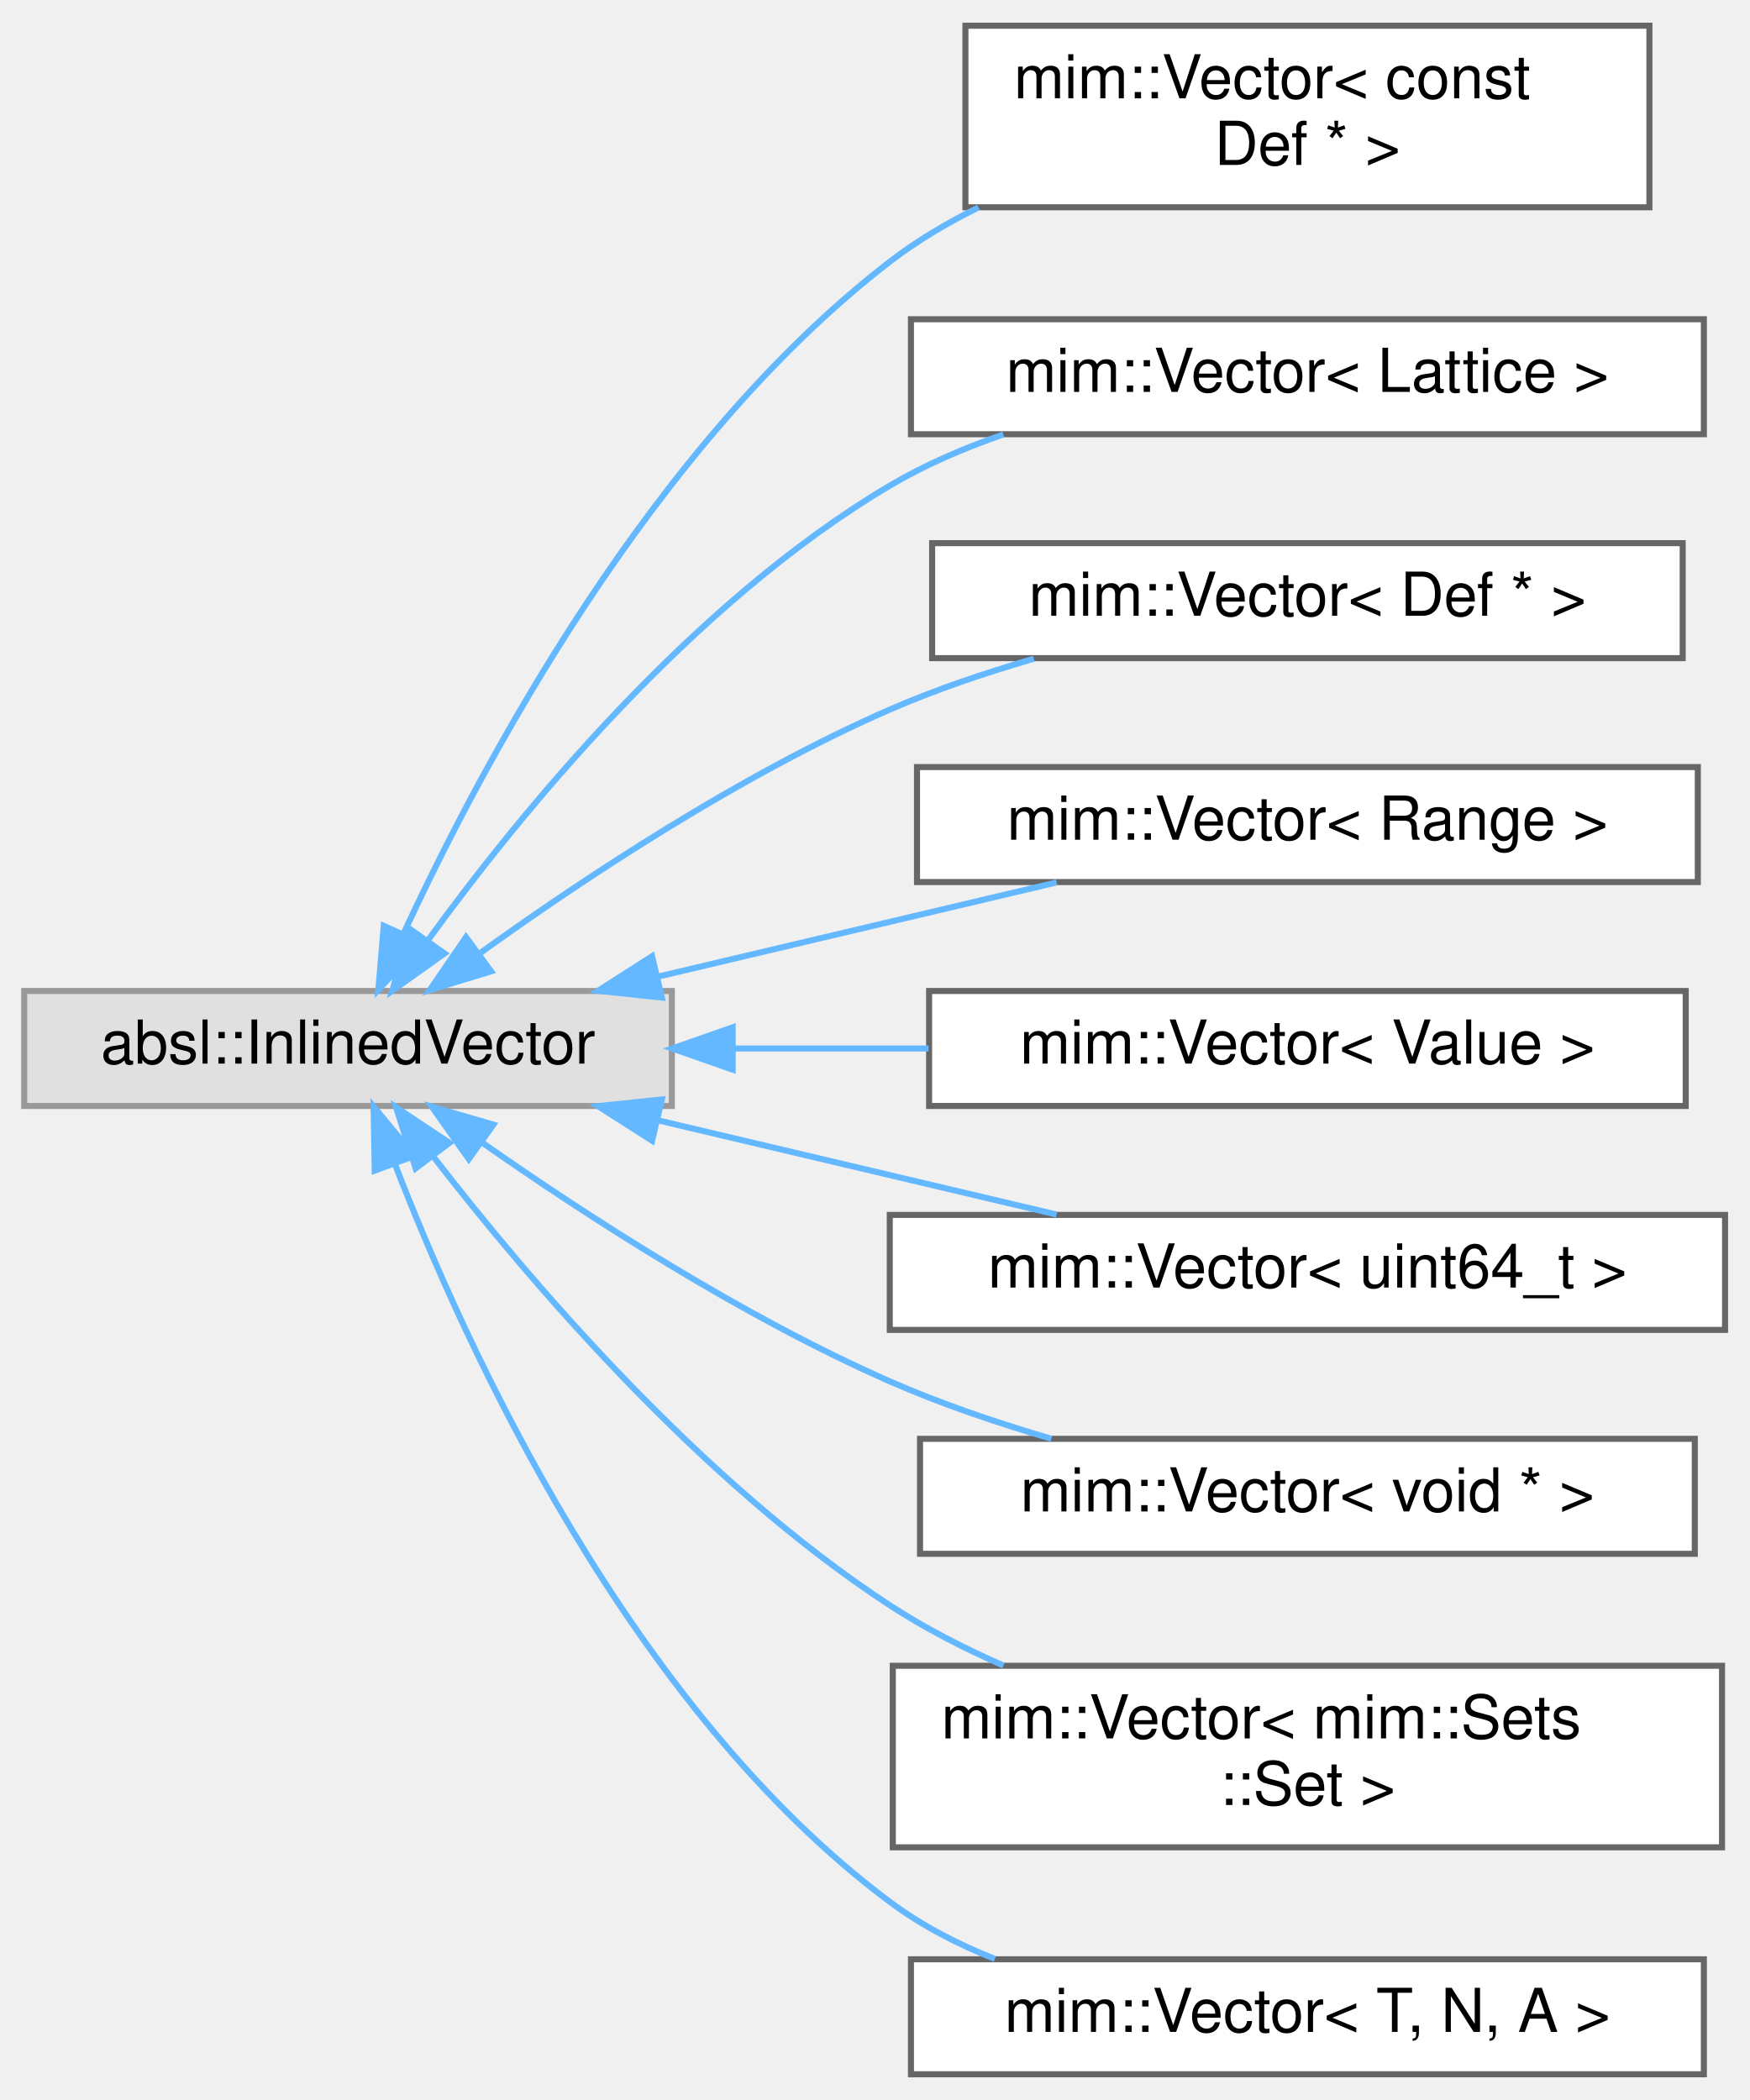
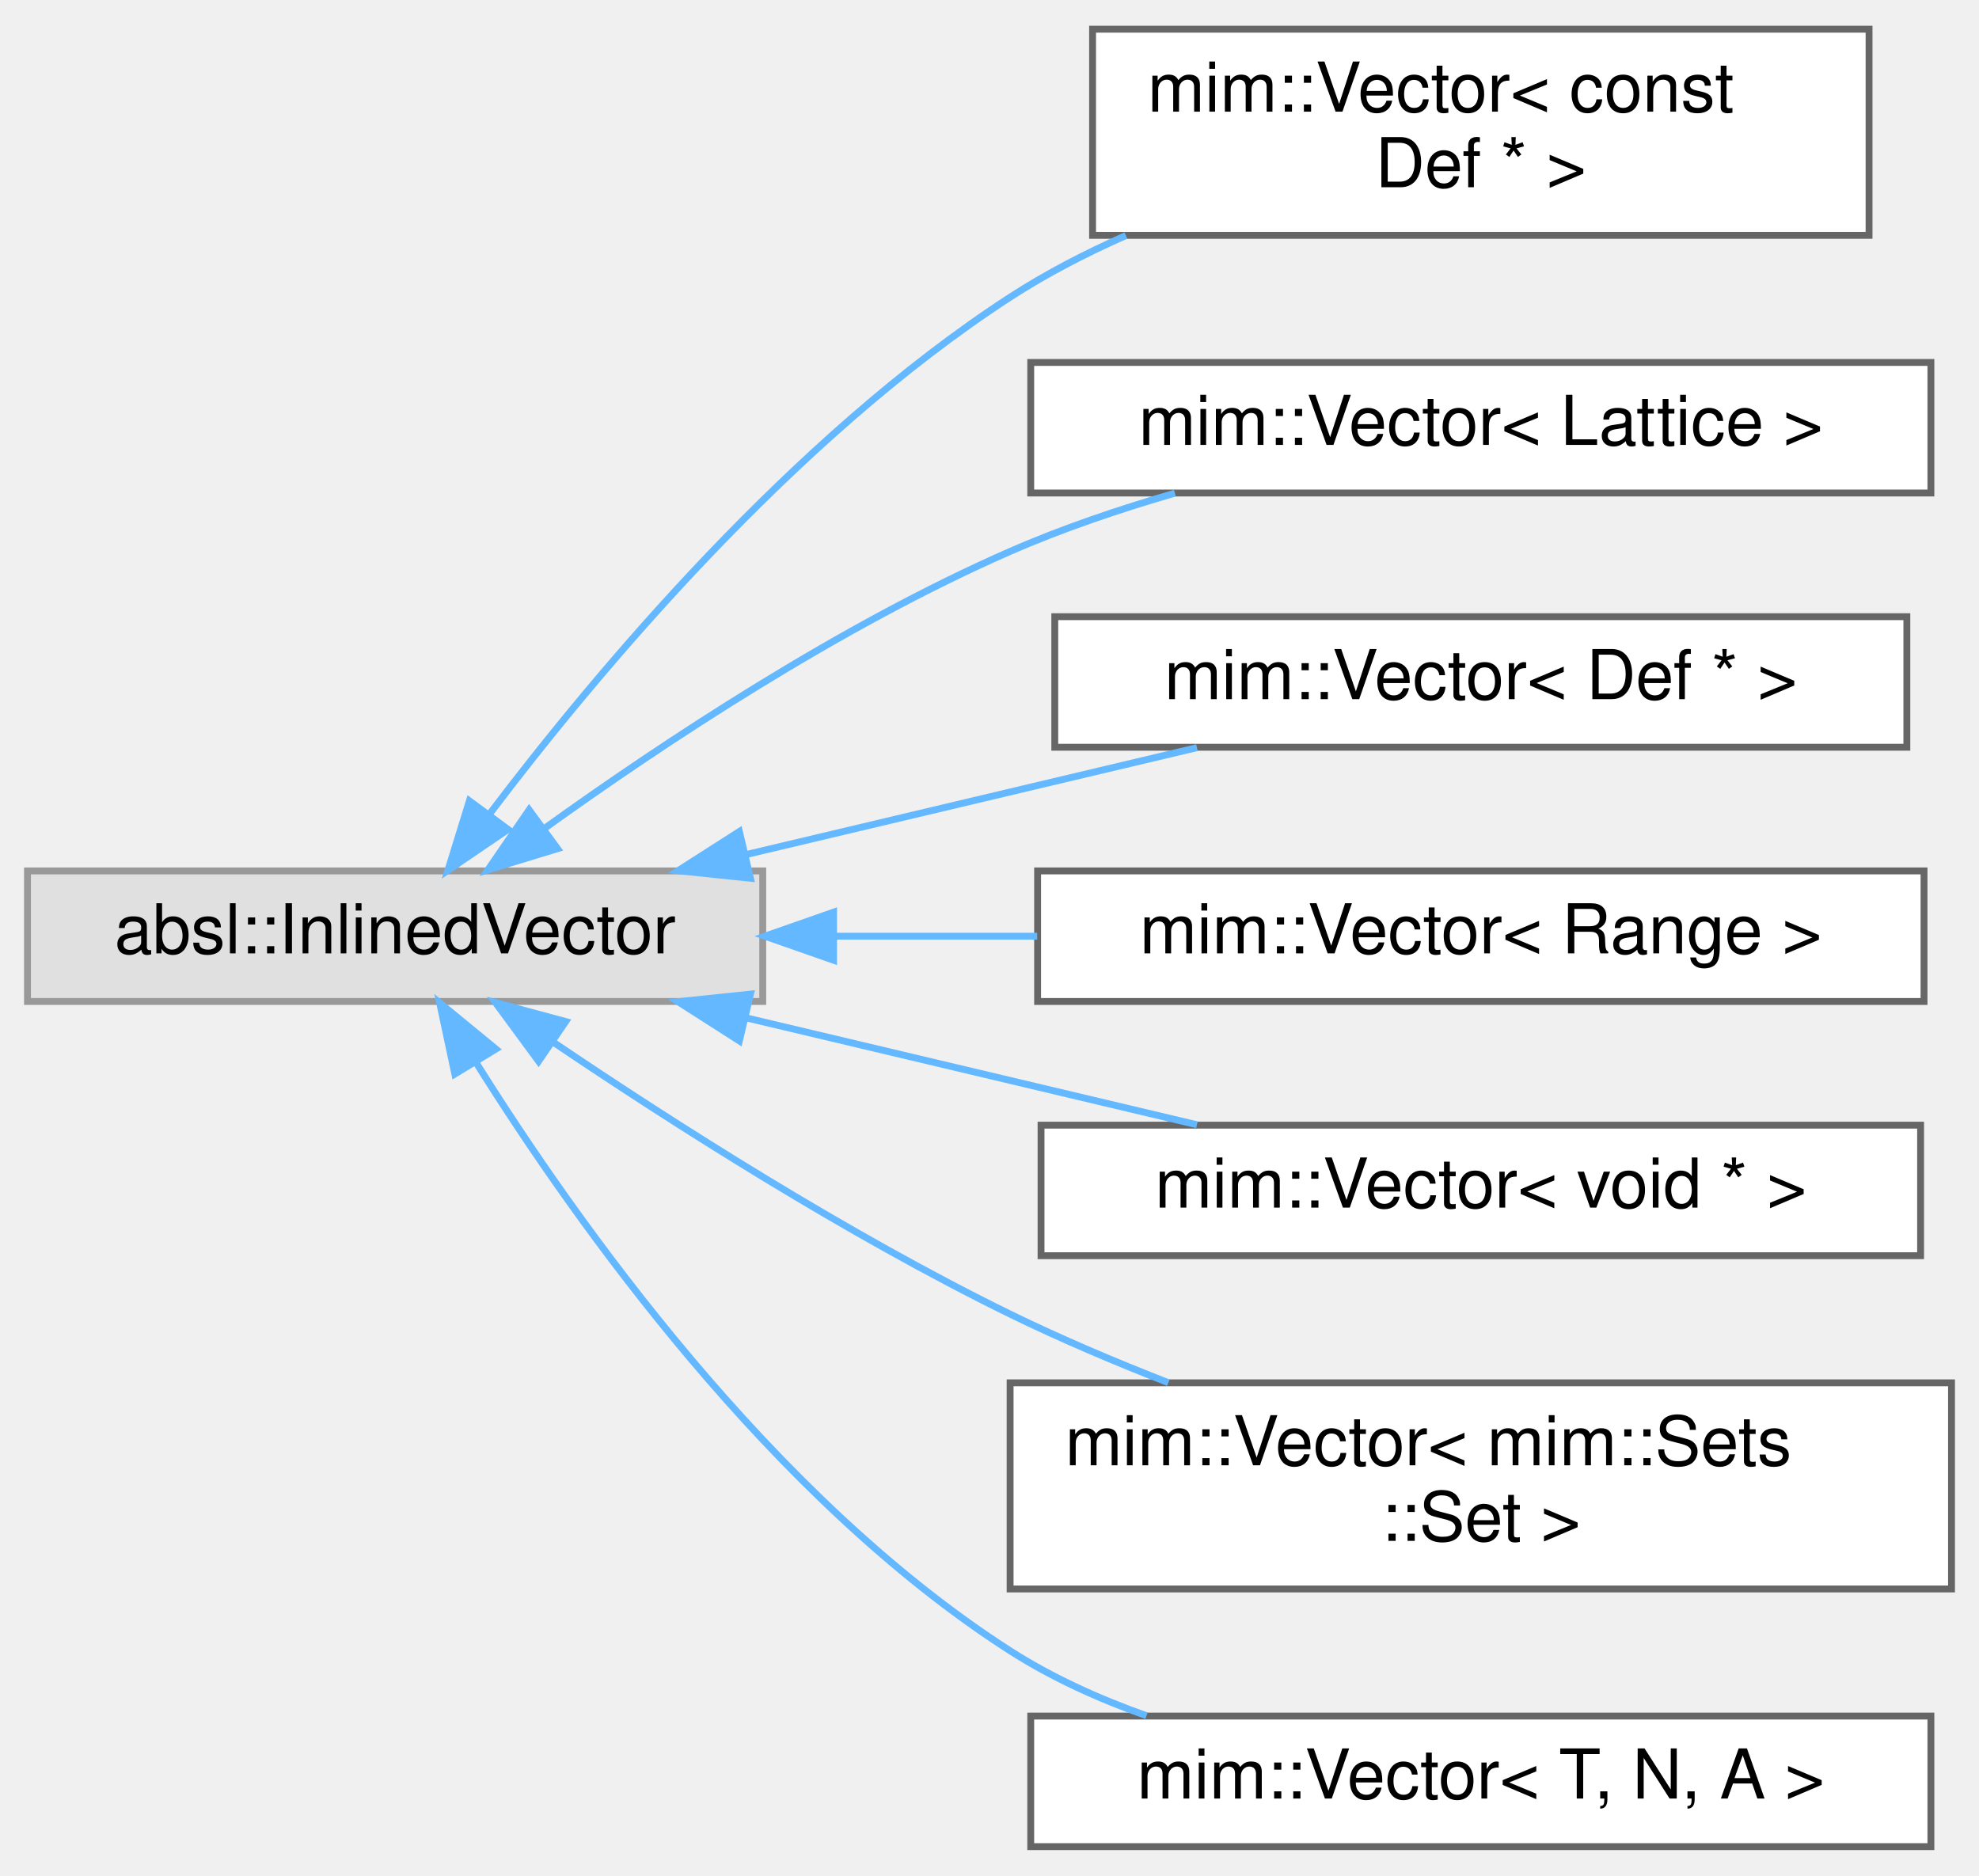
- <svg xmlns="http://www.w3.org/2000/svg" xmlns:xlink="http://www.w3.org/1999/xlink" width="289pt" height="347pt" viewBox="0.00 0.00 289.00 346.50">
-   <g id="graph0" class="graph" transform="scale(1 1) rotate(0) translate(4 342.5)">
+ <svg xmlns="http://www.w3.org/2000/svg" xmlns:xlink="http://www.w3.org/1999/xlink" width="288pt" height="273pt" viewBox="0.00 0.00 288.00 272.50">
+   <g id="graph0" class="graph" transform="scale(1 1) rotate(0) translate(4 268.5)">
    <g id="Node000000" class="node">
      <g id="a_Node000000">
        <a xlink:title=" ">
-           <polygon fill="#e0e0e0" stroke="#999999" points="107,-179 0,-179 0,-160 107,-160 107,-179" />
-           <text text-anchor="middle" x="53.5" y="-167" font-family="Helvetica,sans-Serif" font-size="10.00">absl::InlinedVector</text>
+           <polygon fill="#e0e0e0" stroke="#999999" points="107,-142 0,-142 0,-123 107,-123 107,-142" />
+           <text text-anchor="middle" x="53.5" y="-130" font-family="Helvetica,sans-Serif" font-size="10.00">absl::InlinedVector</text>
        </a>
      </g>
    </g>
    <g id="Node000001" class="node">
      <g id="a_Node000001">
        <a xlink:href="classmim_1_1Vector.html" target="_top" xlink:title=" ">
-           <polygon fill="white" stroke="#666666" points="268.5,-338.5 155.5,-338.5 155.5,-308.5 268.5,-308.5 268.5,-338.5" />
-           <text text-anchor="start" x="163.5" y="-326.5" font-family="Helvetica,sans-Serif" font-size="10.00">mim::Vector&lt; const</text>
-           <text text-anchor="middle" x="212" y="-315.5" font-family="Helvetica,sans-Serif" font-size="10.00"> Def * &gt;</text>
+           <polygon fill="white" stroke="#666666" points="268,-264.5 155,-264.5 155,-234.5 268,-234.5 268,-264.5" />
+           <text text-anchor="start" x="163" y="-252.5" font-family="Helvetica,sans-Serif" font-size="10.00">mim::Vector&lt; const</text>
+           <text text-anchor="middle" x="211.5" y="-241.5" font-family="Helvetica,sans-Serif" font-size="10.00"> Def * &gt;</text>
        </a>
      </g>
    </g>
    <g id="edge1_Node000000_Node000001" class="edge">
      <g id="a_edge1_Node000000_Node000001">
        <a xlink:title=" ">
-           <path fill="none" stroke="#63b8ff" d="M62.61,-188.35C75.6,-216.45 103.7,-269.24 143,-299.5 147.46,-302.94 152.46,-305.91 157.66,-308.47" />
-           <polygon fill="#63b8ff" stroke="#63b8ff" points="65.79,-186.9 58.51,-179.21 59.4,-189.76 65.79,-186.9" />
+           <path fill="none" stroke="#63b8ff" d="M67.27,-150.32C82.96,-171.03 111.41,-204.99 143,-225.5 148.22,-228.89 153.97,-231.87 159.85,-234.47" />
+           <polygon fill="#63b8ff" stroke="#63b8ff" points="69.94,-148.04 61.18,-142.08 64.31,-152.2 69.94,-148.04" />
        </a>
      </g>
    </g>
    <g id="Node000002" class="node">
      <g id="a_Node000002">
        <a xlink:href="classmim_1_1Vector.html" target="_top" xlink:title=" ">
-           <polygon fill="white" stroke="#666666" points="277.5,-290 146.5,-290 146.5,-271 277.5,-271 277.5,-290" />
-           <text text-anchor="middle" x="212" y="-278" font-family="Helvetica,sans-Serif" font-size="10.00">mim::Vector&lt; Lattice &gt;</text>
+           <polygon fill="white" stroke="#666666" points="277,-216 146,-216 146,-197 277,-197 277,-216" />
+           <text text-anchor="middle" x="211.5" y="-204" font-family="Helvetica,sans-Serif" font-size="10.00">mim::Vector&lt; Lattice &gt;</text>
        </a>
      </g>
    </g>
    <g id="edge2_Node000000_Node000002" class="edge">
      <g id="a_edge2_Node000000_Node000002">
        <a xlink:title=" ">
-           <path fill="none" stroke="#63b8ff" d="M66.75,-187.45C82.11,-208.58 110.42,-243.21 143,-262.5 148.78,-265.92 155.22,-268.7 161.76,-270.96" />
-           <polygon fill="#63b8ff" stroke="#63b8ff" points="69.44,-185.2 60.81,-179.05 63.73,-189.24 69.44,-185.2" />
+           <path fill="none" stroke="#63b8ff" d="M75.24,-148.19C92.56,-160.64 118.32,-177.7 143,-188.5 150.56,-191.81 158.86,-194.62 166.98,-196.98" />
+           <polygon fill="#63b8ff" stroke="#63b8ff" points="77.14,-145.24 67,-142.15 73,-150.89 77.14,-145.24" />
        </a>
      </g>
    </g>
    <g id="Node000003" class="node">
      <g id="a_Node000003">
        <a xlink:href="classmim_1_1Vector.html" target="_top" xlink:title=" ">
-           <polygon fill="white" stroke="#666666" points="274,-253 150,-253 150,-234 274,-234 274,-253" />
-           <text text-anchor="middle" x="212" y="-241" font-family="Helvetica,sans-Serif" font-size="10.00">mim::Vector&lt; Def * &gt;</text>
+           <polygon fill="white" stroke="#666666" points="273.5,-179 149.5,-179 149.5,-160 273.5,-160 273.5,-179" />
+           <text text-anchor="middle" x="211.5" y="-167" font-family="Helvetica,sans-Serif" font-size="10.00">mim::Vector&lt; Def * &gt;</text>
        </a>
      </g>
    </g>
    <g id="edge3_Node000000_Node000003" class="edge">
      <g id="a_edge3_Node000000_Node000003">
        <a xlink:title=" ">
-           <path fill="none" stroke="#63b8ff" d="M75.23,-185.2C92.55,-197.66 118.31,-214.72 143,-225.5 150.5,-228.77 158.73,-231.56 166.8,-233.9" />
-           <polygon fill="#63b8ff" stroke="#63b8ff" points="77.13,-182.25 67,-179.16 72.99,-187.9 77.13,-182.25" />
+           <path fill="none" stroke="#63b8ff" d="M104.49,-144.36C125.72,-149.39 150.14,-155.18 170.19,-159.94" />
+           <polygon fill="#63b8ff" stroke="#63b8ff" points="105.21,-140.93 94.67,-142.03 103.6,-147.74 105.21,-140.93" />
        </a>
      </g>
    </g>
    <g id="Node000004" class="node">
      <g id="a_Node000004">
        <a xlink:href="classmim_1_1Vector.html" target="_top" xlink:title=" ">
-           <polygon fill="white" stroke="#666666" points="276.5,-216 147.5,-216 147.5,-197 276.5,-197 276.5,-216" />
-           <text text-anchor="middle" x="212" y="-204" font-family="Helvetica,sans-Serif" font-size="10.00">mim::Vector&lt; Range &gt;</text>
+           <polygon fill="white" stroke="#666666" points="276,-142 147,-142 147,-123 276,-123 276,-142" />
+           <text text-anchor="middle" x="211.5" y="-130" font-family="Helvetica,sans-Serif" font-size="10.00">mim::Vector&lt; Range &gt;</text>
        </a>
      </g>
    </g>
    <g id="edge4_Node000000_Node000004" class="edge">
      <g id="a_edge4_Node000000_Node000004">
        <a xlink:title=" ">
-           <path fill="none" stroke="#63b8ff" d="M104.65,-181.36C125.95,-186.39 150.45,-192.18 170.56,-196.94" />
-           <polygon fill="#63b8ff" stroke="#63b8ff" points="105.34,-177.92 94.8,-179.03 103.73,-184.74 105.34,-177.92" />
+           <path fill="none" stroke="#63b8ff" d="M117.33,-132.5C127.09,-132.5 137.17,-132.5 146.94,-132.5" />
+           <polygon fill="#63b8ff" stroke="#63b8ff" points="117.31,-129 107.31,-132.5 117.31,-136 117.31,-129" />
        </a>
      </g>
    </g>
    <g id="Node000005" class="node">
      <g id="a_Node000005">
        <a xlink:href="classmim_1_1Vector.html" target="_top" xlink:title=" ">
-           <polygon fill="white" stroke="#666666" points="274.5,-179 149.5,-179 149.5,-160 274.5,-160 274.5,-179" />
-           <text text-anchor="middle" x="212" y="-167" font-family="Helvetica,sans-Serif" font-size="10.00">mim::Vector&lt; Value &gt;</text>
+           <polygon fill="white" stroke="#666666" points="275.5,-105 147.5,-105 147.5,-86 275.5,-86 275.5,-105" />
+           <text text-anchor="middle" x="211.5" y="-93" font-family="Helvetica,sans-Serif" font-size="10.00">mim::Vector&lt; void * &gt;</text>
        </a>
      </g>
    </g>
    <g id="edge5_Node000000_Node000005" class="edge">
      <g id="a_edge5_Node000000_Node000005">
        <a xlink:title=" ">
-           <path fill="none" stroke="#63b8ff" d="M117.1,-169.5C127.73,-169.5 138.77,-169.5 149.39,-169.5" />
-           <polygon fill="#63b8ff" stroke="#63b8ff" points="117.05,-166 107.05,-169.5 117.05,-173 117.05,-166" />
+           <path fill="none" stroke="#63b8ff" d="M104.49,-120.64C125.72,-115.61 150.14,-109.82 170.19,-105.06" />
+           <polygon fill="#63b8ff" stroke="#63b8ff" points="103.6,-117.26 94.67,-122.97 105.21,-124.07 103.6,-117.26" />
        </a>
      </g>
    </g>
    <g id="Node000006" class="node">
      <g id="a_Node000006">
        <a xlink:href="classmim_1_1Vector.html" target="_top" xlink:title=" ">
-           <polygon fill="white" stroke="#666666" points="281,-142 143,-142 143,-123 281,-123 281,-142" />
-           <text text-anchor="middle" x="212" y="-130" font-family="Helvetica,sans-Serif" font-size="10.00">mim::Vector&lt; uint64_t &gt;</text>
+           <polygon fill="white" stroke="#666666" points="280,-67.5 143,-67.5 143,-37.5 280,-37.5 280,-67.5" />
+           <text text-anchor="start" x="151" y="-55.5" font-family="Helvetica,sans-Serif" font-size="10.00">mim::Vector&lt; mim::Sets</text>
+           <text text-anchor="middle" x="211.5" y="-44.5" font-family="Helvetica,sans-Serif" font-size="10.00">::Set &gt;</text>
        </a>
      </g>
    </g>
    <g id="edge6_Node000000_Node000006" class="edge">
      <g id="a_edge6_Node000000_Node000006">
        <a xlink:title=" ">
-           <path fill="none" stroke="#63b8ff" d="M104.65,-157.64C125.95,-152.61 150.45,-146.82 170.56,-142.06" />
-           <polygon fill="#63b8ff" stroke="#63b8ff" points="103.73,-154.26 94.8,-159.97 105.34,-161.08 103.73,-154.26" />
+           <path fill="none" stroke="#63b8ff" d="M76.48,-117.1C93.96,-105.29 119.34,-89.09 143,-77.5 150.3,-73.93 158.24,-70.56 166.03,-67.52" />
+           <polygon fill="#63b8ff" stroke="#63b8ff" points="74.38,-114.3 68.1,-122.84 78.33,-120.08 74.38,-114.3" />
        </a>
      </g>
    </g>
    <g id="Node000007" class="node">
      <g id="a_Node000007">
-         <a xlink:href="classmim_1_1Vector.html" target="_top" xlink:title=" ">
-           <polygon fill="white" stroke="#666666" points="276,-105 148,-105 148,-86 276,-86 276,-105" />
-           <text text-anchor="middle" x="212" y="-93" font-family="Helvetica,sans-Serif" font-size="10.00">mim::Vector&lt; void * &gt;</text>
+         <a xlink:href="classmim_1_1Vector.html" target="_top" xlink:title="This is a thin wrapper for absl::InlinedVector&lt;T, N, A&gt; which is a drop-in replacement for std::vecto...">
+           <polygon fill="white" stroke="#666666" points="277,-19 146,-19 146,0 277,0 277,-19" />
+           <text text-anchor="middle" x="211.5" y="-7" font-family="Helvetica,sans-Serif" font-size="10.00">mim::Vector&lt; T, N, A &gt;</text>
        </a>
      </g>
    </g>
    <g id="edge7_Node000000_Node000007" class="edge">
      <g id="a_edge7_Node000000_Node000007">
        <a xlink:title=" ">
-           <path fill="none" stroke="#63b8ff" d="M75.62,-153.98C92.98,-141.82 118.6,-125.23 143,-114.5 151.42,-110.8 160.74,-107.64 169.71,-105.01" />
-           <polygon fill="#63b8ff" stroke="#63b8ff" points="73.45,-151.22 67.34,-159.88 77.52,-156.92 73.45,-151.22" />
-         </a>
-       </g>
-     </g>
-     <g id="Node000008" class="node">
-       <g id="a_Node000008">
-         <a xlink:href="classmim_1_1Vector.html" target="_top" xlink:title=" ">
-           <polygon fill="white" stroke="#666666" points="280.5,-67.5 143.5,-67.5 143.5,-37.5 280.5,-37.5 280.5,-67.5" />
-           <text text-anchor="start" x="151.5" y="-55.5" font-family="Helvetica,sans-Serif" font-size="10.00">mim::Vector&lt; mim::Sets</text>
-           <text text-anchor="middle" x="212" y="-44.5" font-family="Helvetica,sans-Serif" font-size="10.00">::Set &gt;</text>
-         </a>
-       </g>
-     </g>
-     <g id="edge8_Node000000_Node000008" class="edge">
-       <g id="a_edge8_Node000000_Node000008">
-         <a xlink:title=" ">
-           <path fill="none" stroke="#63b8ff" d="M67.6,-151.62C83.41,-131.17 111.8,-97.87 143,-77.5 148.79,-73.72 155.23,-70.41 161.78,-67.54" />
-           <polygon fill="#63b8ff" stroke="#63b8ff" points="64.67,-149.69 61.43,-159.78 70.26,-153.91 64.67,-149.69" />
-         </a>
-       </g>
-     </g>
-     <g id="Node000009" class="node">
-       <g id="a_Node000009">
-         <a xlink:href="classmim_1_1Vector.html" target="_top" xlink:title="This is a thin wrapper for absl::InlinedVector&lt;T, N, A&gt; which is a drop-in replacement for std::vecto...">
-           <polygon fill="white" stroke="#666666" points="277.5,-19 146.5,-19 146.5,0 277.5,0 277.5,-19" />
-           <text text-anchor="middle" x="212" y="-7" font-family="Helvetica,sans-Serif" font-size="10.00">mim::Vector&lt; T, N, A &gt;</text>
-         </a>
-       </g>
-     </g>
-     <g id="edge9_Node000000_Node000009" class="edge">
-       <g id="a_edge9_Node000000_Node000009">
-         <a xlink:title=" ">
-           <path fill="none" stroke="#63b8ff" d="M61.23,-150.44C72.97,-119.99 100.12,-60.52 143,-28.5 148.21,-24.61 154.17,-21.52 160.36,-19.06" />
-           <polygon fill="#63b8ff" stroke="#63b8ff" points="57.91,-149.32 57.72,-159.91 64.47,-151.75 57.91,-149.32" />
+           <path fill="none" stroke="#63b8ff" d="M65.23,-114.19C79.86,-90.82 108.27,-50.77 143,-28.5 149.05,-24.62 155.89,-21.52 162.85,-19.05" />
+           <polygon fill="#63b8ff" stroke="#63b8ff" points="62.19,-112.44 59.98,-122.81 68.17,-116.08 62.19,-112.44" />
        </a>
      </g>
    </g>
  </g>
</svg>
